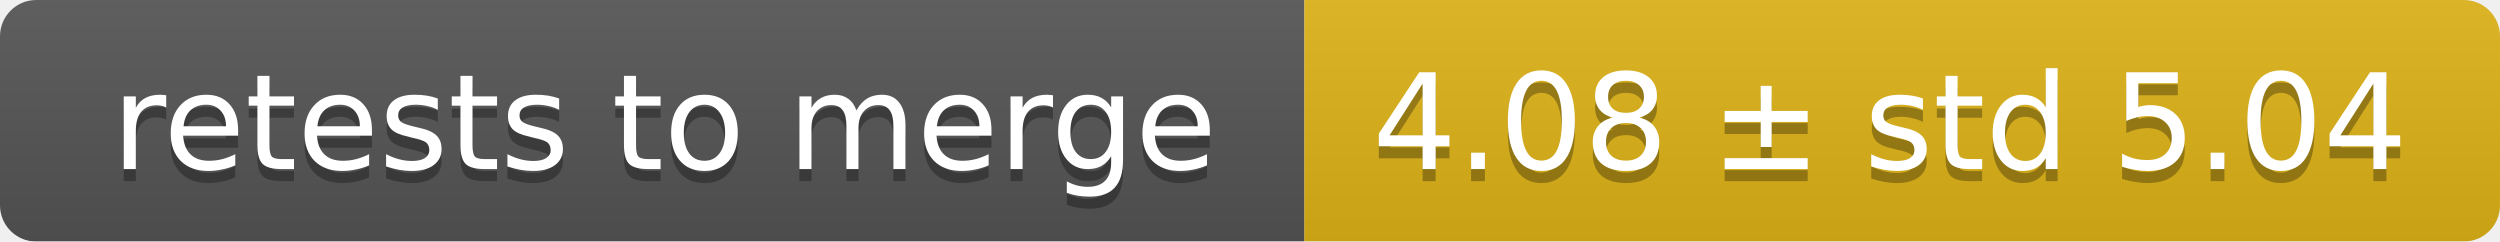
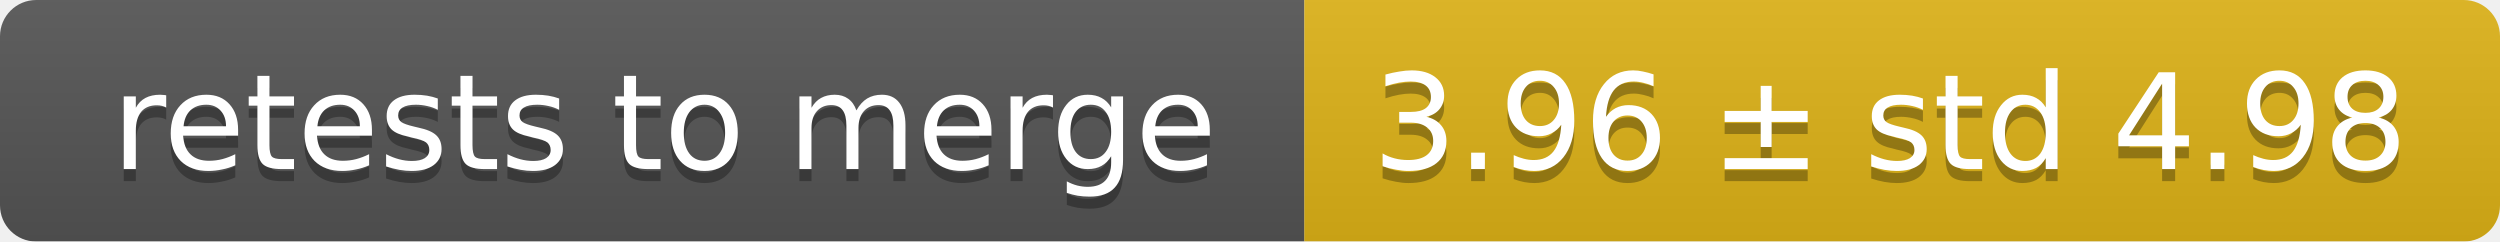
<svg xmlns="http://www.w3.org/2000/svg" width="207" height="20">
  <linearGradient id="smooth" x2="0" y2="100%">
    <stop offset="0" stop-color="#bbb" stop-opacity=".1" />
    <stop offset="1" stop-opacity=".1" />
  </linearGradient>
  <mask id="round">
    <rect width="207" height="20" rx="3" fill="#fff" />
  </mask>
  <g mask="url(#round)">
    <rect width="108" height="20" fill="#555" />
    <rect x="108" width="99" height="20" fill="#dfb317" />
    <rect width="207" height="20" fill="url(#smooth)" />
  </g>
  <g fill="#fff" text-anchor="middle" font-family="DejaVu Sans,Verdana,Geneva,sans-serif" font-size="11">
    <text x="55" y="15" fill="#010101" fill-opacity=".3">retests to merge</text>
    <text x="55" y="14">retests to merge</text>
-     <text x="156.5" y="15" fill="#010101" fill-opacity=".3">4.08 ± std 5.04</text>
-     <text x="156.5" y="14">4.08 ± std 5.04</text>
+     <text x="156.5" y="15" fill="#010101" fill-opacity=".3">3.96 ± std 4.98</text>
+     <text x="156.5" y="14">3.96 ± std 4.98</text>
  </g>
</svg>
